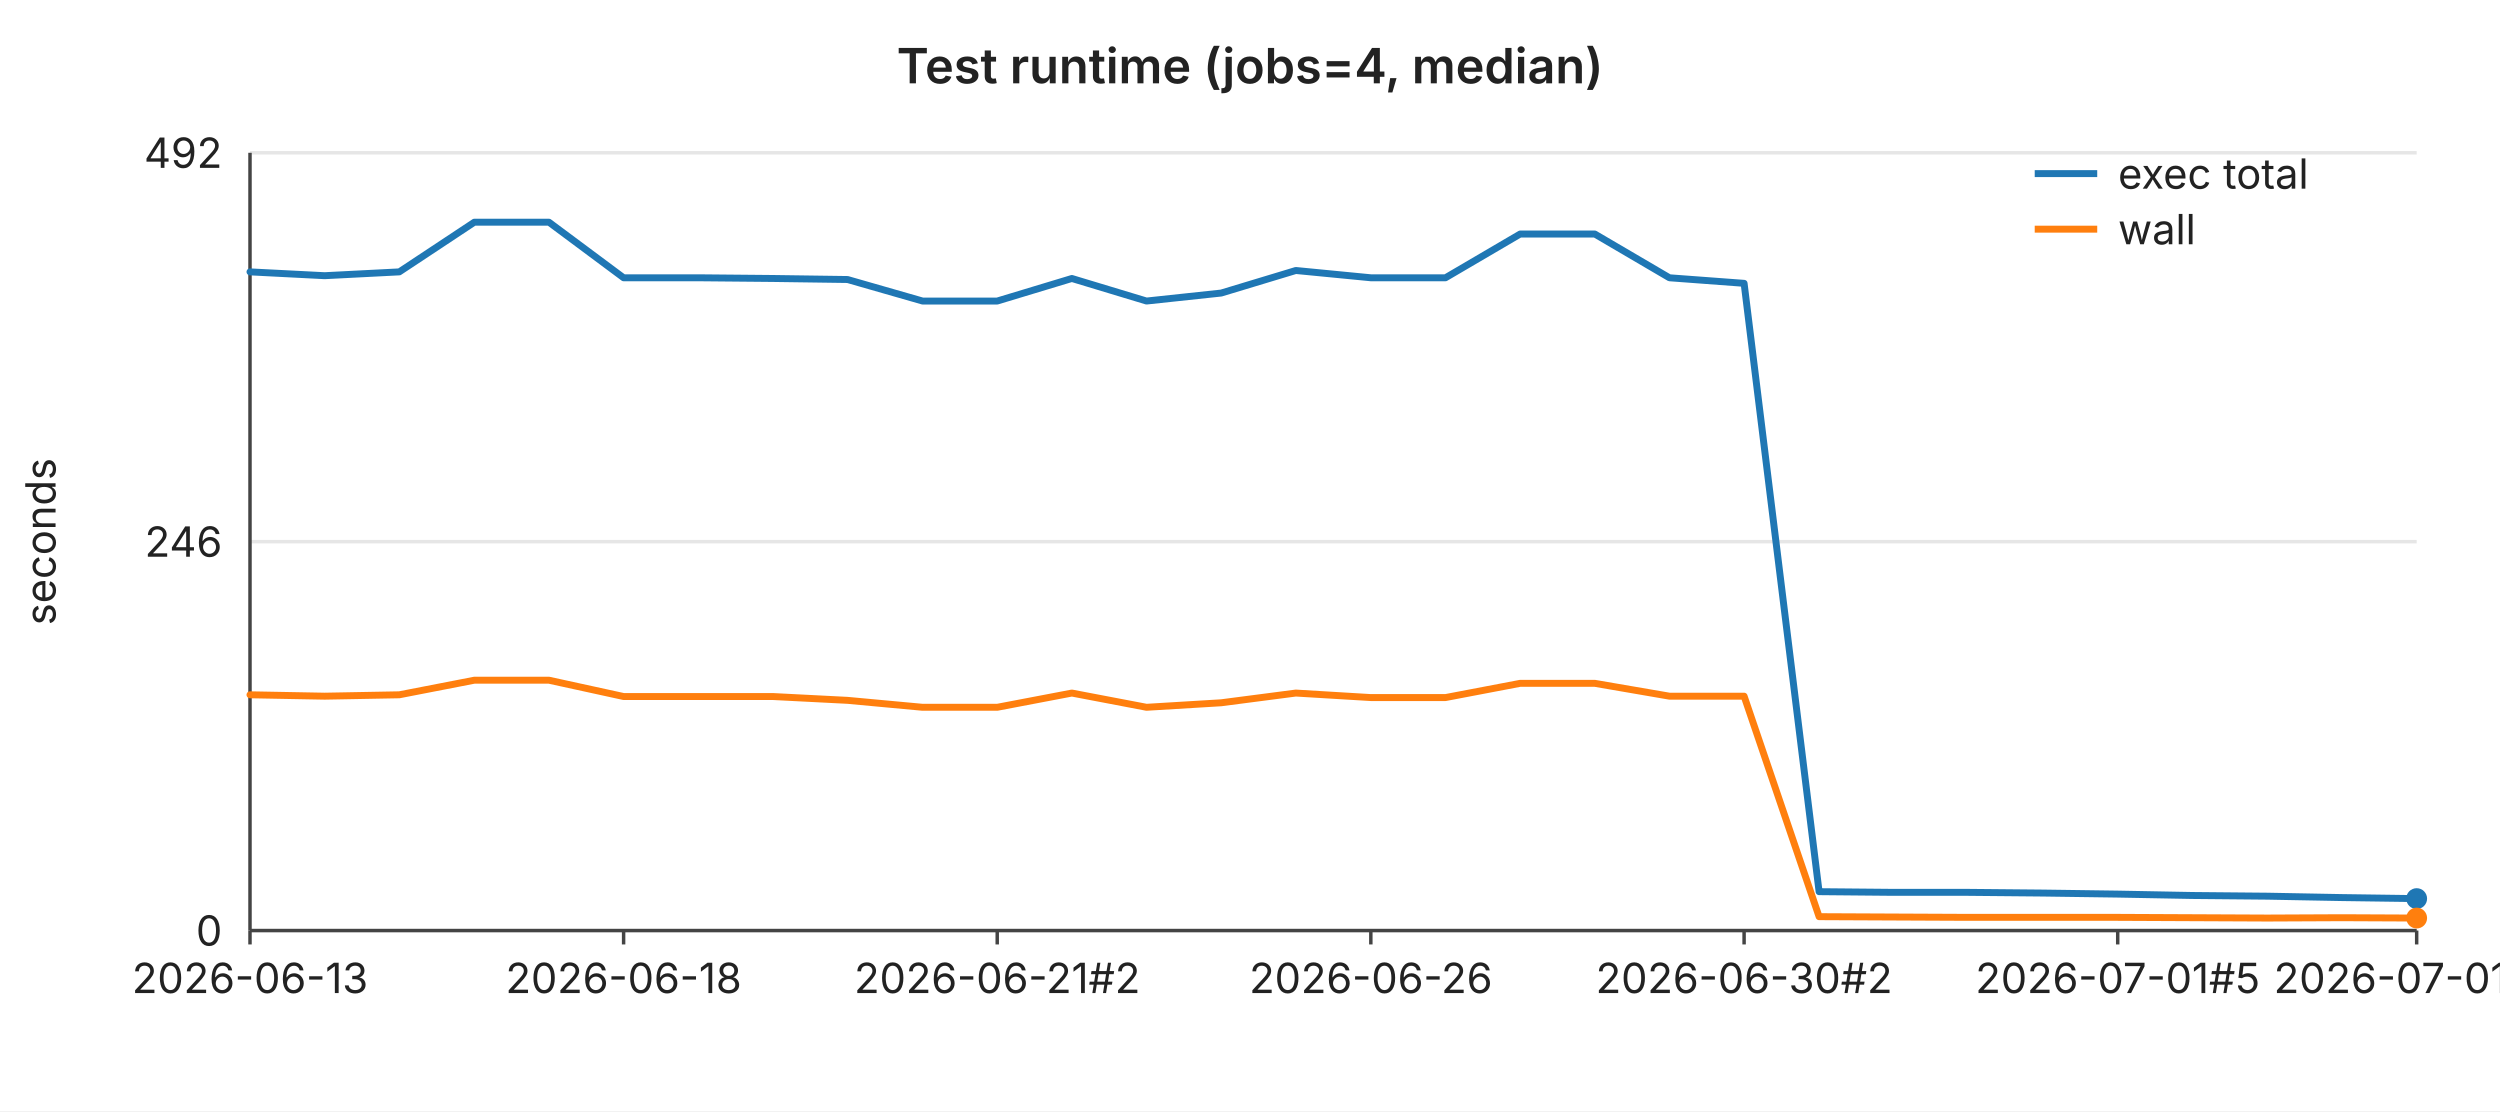
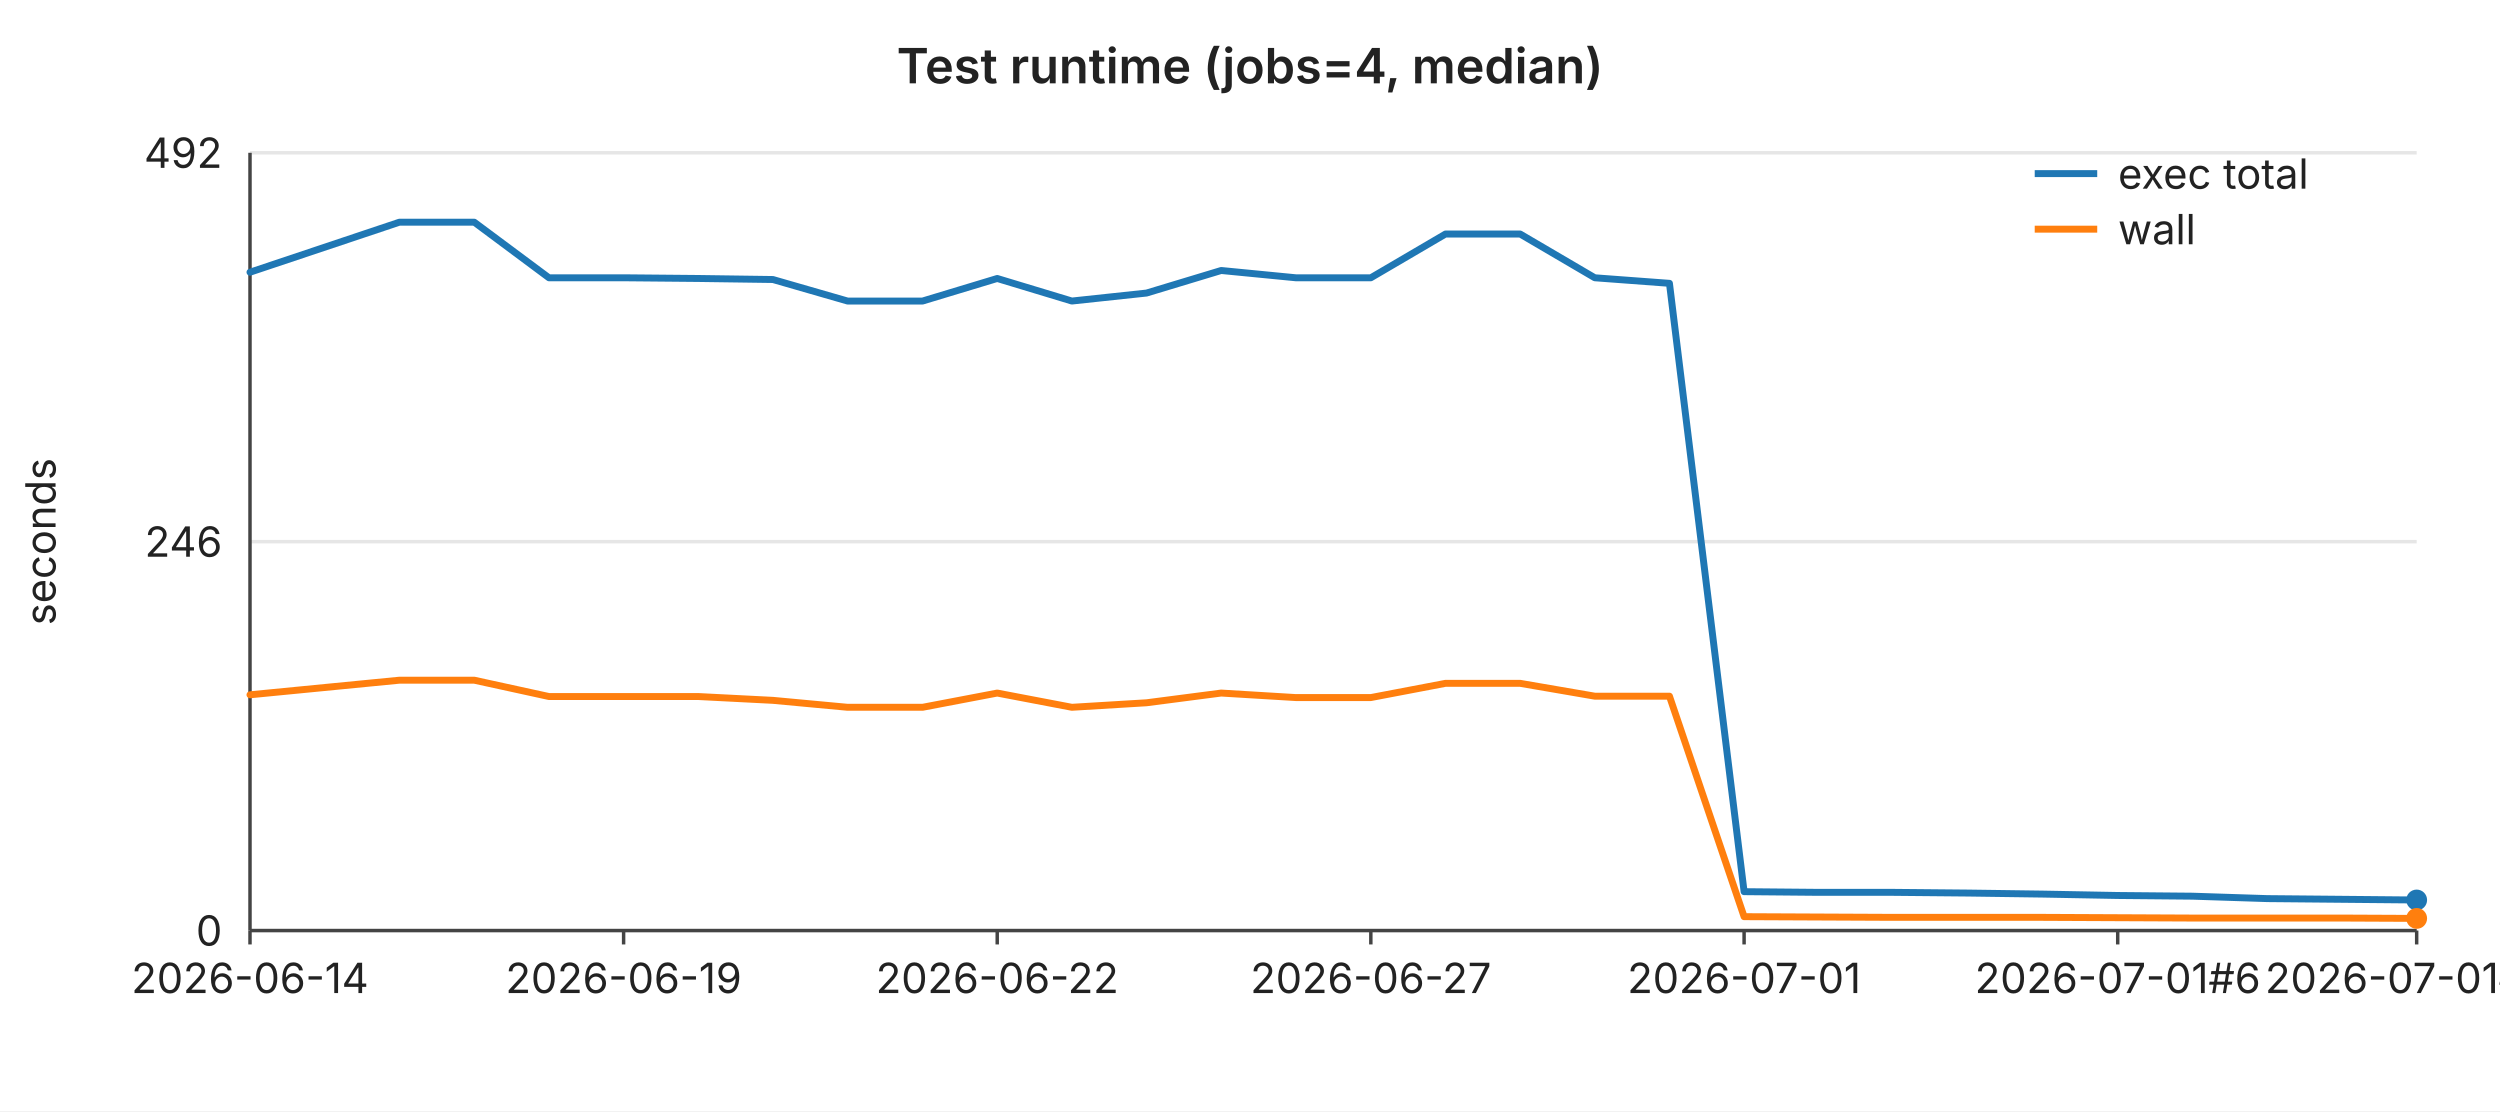
<svg xmlns="http://www.w3.org/2000/svg" width="720" height="320" viewBox="0 0 720 320" font-family="-apple-system,BlinkMacSystemFont,Segoe UI,sans-serif" font-size="12">
  <rect width="720" height="320" fill="#ffffff" />
  <text x="360" y="24" text-anchor="middle" font-size="14" font-weight="600" fill="#222">Test runtime (jobs=4, median)</text>
  <line x1="72" y1="44.0" x2="696" y2="44.0" stroke="#e6e6e6" stroke-width="1" />
  <text x="64" y="44.0" text-anchor="end" dominant-baseline="middle" fill="#222">492</text>
  <line x1="72" y1="156.0" x2="696" y2="156.0" stroke="#e6e6e6" stroke-width="1" />
  <text x="64" y="156.0" text-anchor="end" dominant-baseline="middle" fill="#222">246</text>
  <line x1="72" y1="268.0" x2="696" y2="268.0" stroke="#e6e6e6" stroke-width="1" />
  <text x="64" y="268.0" text-anchor="end" dominant-baseline="middle" fill="#222">0</text>
  <text x="16" y="156" text-anchor="middle" fill="#222" transform="rotate(-90 16 156)">seconds</text>
  <line x1="72" y1="44" x2="72" y2="268" stroke="#444" stroke-width="1" />
  <line x1="72" y1="268" x2="696" y2="268" stroke="#444" stroke-width="1" />
  <line x1="72.0" y1="268" x2="72.0" y2="272" stroke="#444" stroke-width="1" />
-   <text x="72.0" y="286" text-anchor="middle" fill="#222">2026-06-13</text>
+   <text x="72.0" y="286" text-anchor="middle" fill="#222">2026-06-14</text>
  <line x1="179.6" y1="268" x2="179.6" y2="272" stroke="#444" stroke-width="1" />
-   <text x="179.6" y="286" text-anchor="middle" fill="#222">2026-06-18</text>
+   <text x="179.6" y="286" text-anchor="middle" fill="#222">2026-06-19</text>
  <line x1="287.2" y1="268" x2="287.2" y2="272" stroke="#444" stroke-width="1" />
-   <text x="287.2" y="286" text-anchor="middle" fill="#222">2026-06-21#2</text>
+   <text x="287.2" y="286" text-anchor="middle" fill="#222">2026-06-22</text>
  <line x1="394.8" y1="268" x2="394.8" y2="272" stroke="#444" stroke-width="1" />
-   <text x="394.8" y="286" text-anchor="middle" fill="#222">2026-06-26</text>
+   <text x="394.8" y="286" text-anchor="middle" fill="#222">2026-06-27</text>
  <line x1="502.3" y1="268" x2="502.3" y2="272" stroke="#444" stroke-width="1" />
-   <text x="502.3" y="286" text-anchor="middle" fill="#222">2026-06-30#2</text>
+   <text x="502.3" y="286" text-anchor="middle" fill="#222">2026-07-01</text>
  <line x1="609.9" y1="268" x2="609.9" y2="272" stroke="#444" stroke-width="1" />
-   <text x="609.9" y="286" text-anchor="middle" fill="#222">2026-07-01#5</text>
+   <text x="609.9" y="286" text-anchor="middle" fill="#222">2026-07-01#6</text>
  <line x1="696.0" y1="268" x2="696.0" y2="272" stroke="#444" stroke-width="1" />
-   <text x="696.0" y="286" text-anchor="middle" fill="#222">2026-07-01#9</text>
-   <polyline fill="none" stroke="#1f77b4" stroke-width="2" stroke-linejoin="round" stroke-linecap="round" points="72.0,78.3 93.5,79.4 115.0,78.3 136.6,64.0 158.1,64.0 179.6,80.0 201.1,80.0 222.6,80.2 244.1,80.5 265.7,86.7 287.2,86.7 308.7,80.2 330.2,86.7 351.7,84.4 373.2,77.9 394.8,80.0 416.3,80.0 437.8,67.4 459.3,67.4 480.8,80.0 502.3,81.6 523.9,256.8 545.4,257.0 566.9,257.0 588.4,257.2 609.9,257.5 631.4,257.9 653.0,258.1 674.5,258.5 696.0,258.8" />
-   <circle cx="696.0" cy="258.8" r="3" fill="#1f77b4" />
-   <polyline fill="none" stroke="#ff7f0e" stroke-width="2" stroke-linejoin="round" stroke-linecap="round" points="72.0,200.1 93.5,200.5 115.0,200.1 136.6,195.9 158.1,195.9 179.6,200.6 201.1,200.6 222.6,200.6 244.1,201.7 265.7,203.7 287.2,203.7 308.7,199.6 330.2,203.7 351.7,202.4 373.2,199.6 394.8,200.9 416.3,200.9 437.8,196.8 459.3,196.8 480.8,200.5 502.3,200.5 523.9,264.0 545.4,264.1 566.9,264.2 588.4,264.2 609.9,264.2 631.4,264.3 653.0,264.4 674.5,264.3 696.0,264.4" />
-   <circle cx="696.0" cy="264.4" r="3" fill="#ff7f0e" />
+   <text x="696.0" y="286" text-anchor="middle" fill="#222">2026-07-01#10</text>
+   <polyline fill="none" stroke="#1f77b4" stroke-width="2" stroke-linejoin="round" stroke-linecap="round" points="72.0,78.4 93.5,71.2 115.0,64.0 136.6,64.0 158.1,80.0 179.6,80.0 201.1,80.2 222.6,80.5 244.1,86.7 265.7,86.7 287.2,80.2 308.7,86.7 330.2,84.4 351.7,77.9 373.2,80.0 394.8,80.0 416.3,67.4 437.8,67.4 459.3,80.0 480.8,81.6 502.3,256.8 523.9,257.0 545.4,257.0 566.9,257.2 588.4,257.5 609.9,257.9 631.4,258.1 653.0,258.8 674.5,259.0 696.0,259.2" />
+   <circle cx="696.0" cy="259.2" r="3" fill="#1f77b4" />
+   <polyline fill="none" stroke="#ff7f0e" stroke-width="2" stroke-linejoin="round" stroke-linecap="round" points="72.0,200.1 93.5,198.0 115.0,195.9 136.6,195.9 158.1,200.6 179.6,200.6 201.1,200.6 222.6,201.7 244.1,203.7 265.7,203.7 287.2,199.6 308.7,203.7 330.2,202.4 351.7,199.6 373.2,200.9 394.8,200.9 416.3,196.8 437.8,196.8 459.3,200.5 480.8,200.5 502.3,264.0 523.9,264.1 545.4,264.2 566.9,264.2 588.4,264.2 609.9,264.3 631.4,264.4 653.0,264.4 674.5,264.4 696.0,264.5" />
+   <circle cx="696.0" cy="264.5" r="3" fill="#ff7f0e" />
  <line x1="586" y1="50" x2="604" y2="50" stroke="#1f77b4" stroke-width="2" />
  <text x="610" y="50" dominant-baseline="middle" fill="#222">exec total</text>
  <line x1="586" y1="66" x2="604" y2="66" stroke="#ff7f0e" stroke-width="2" />
  <text x="610" y="66" dominant-baseline="middle" fill="#222">wall</text>
</svg>
